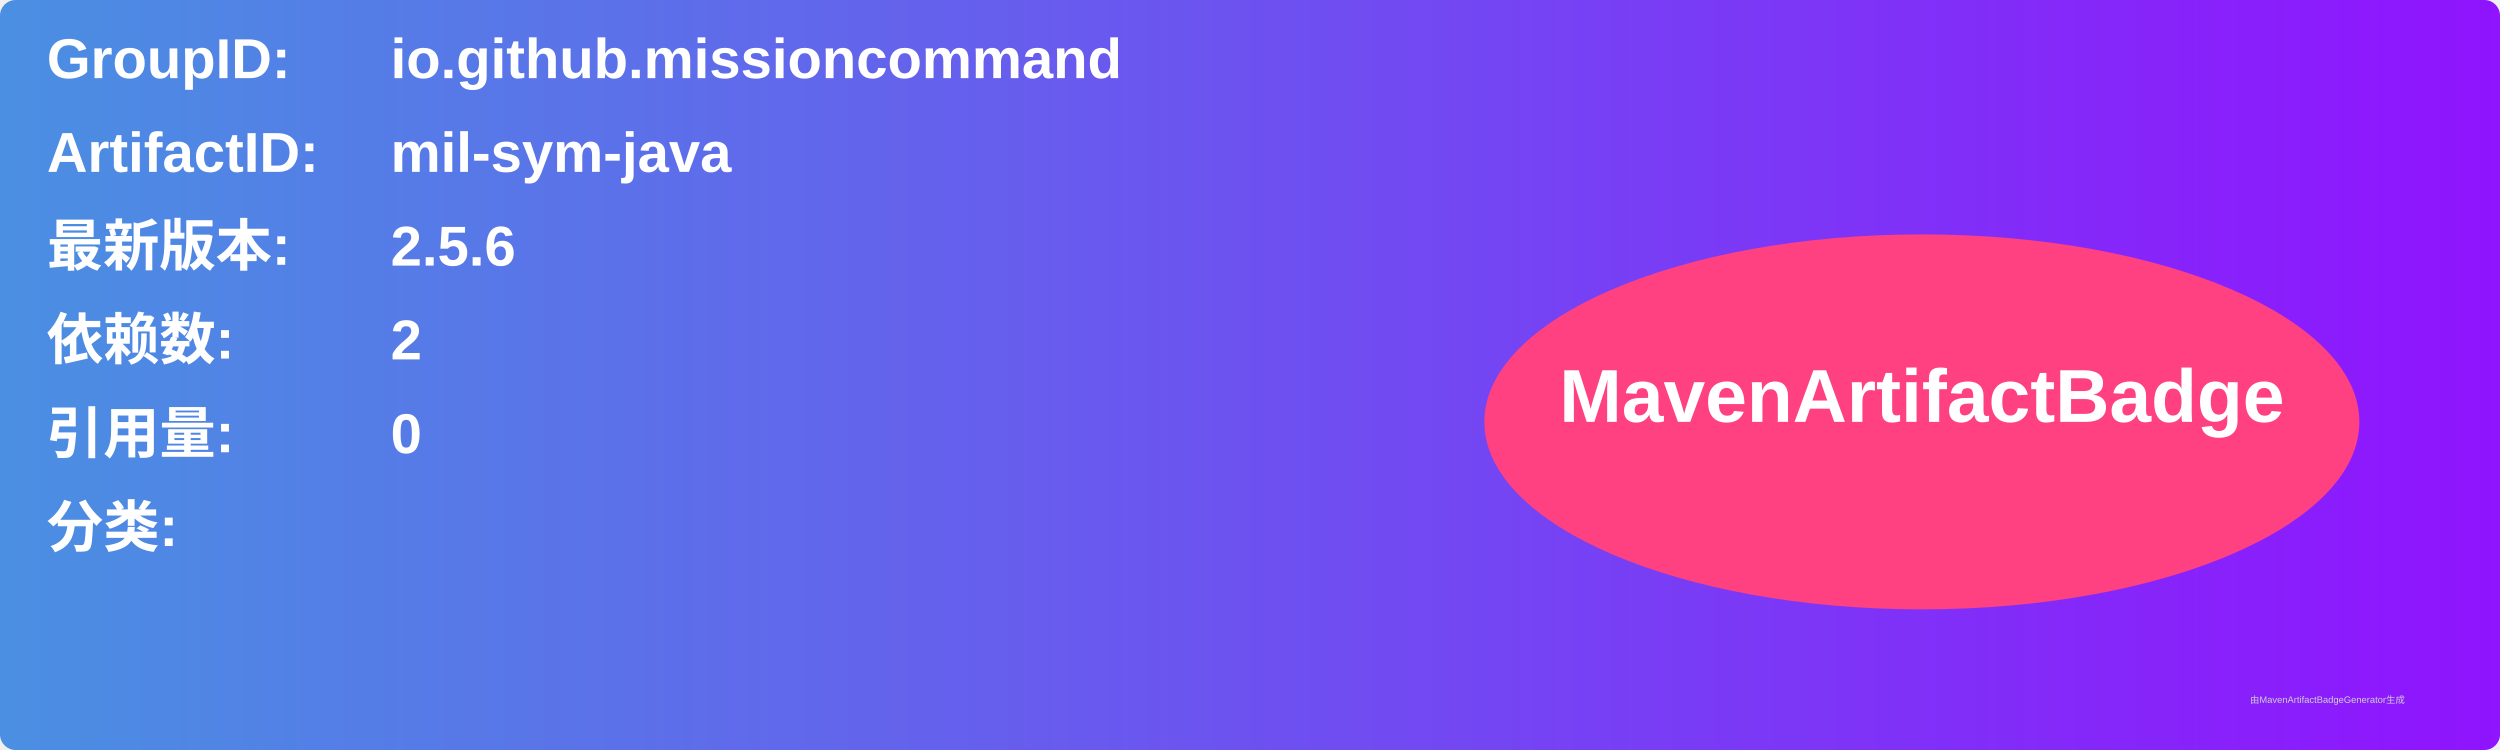
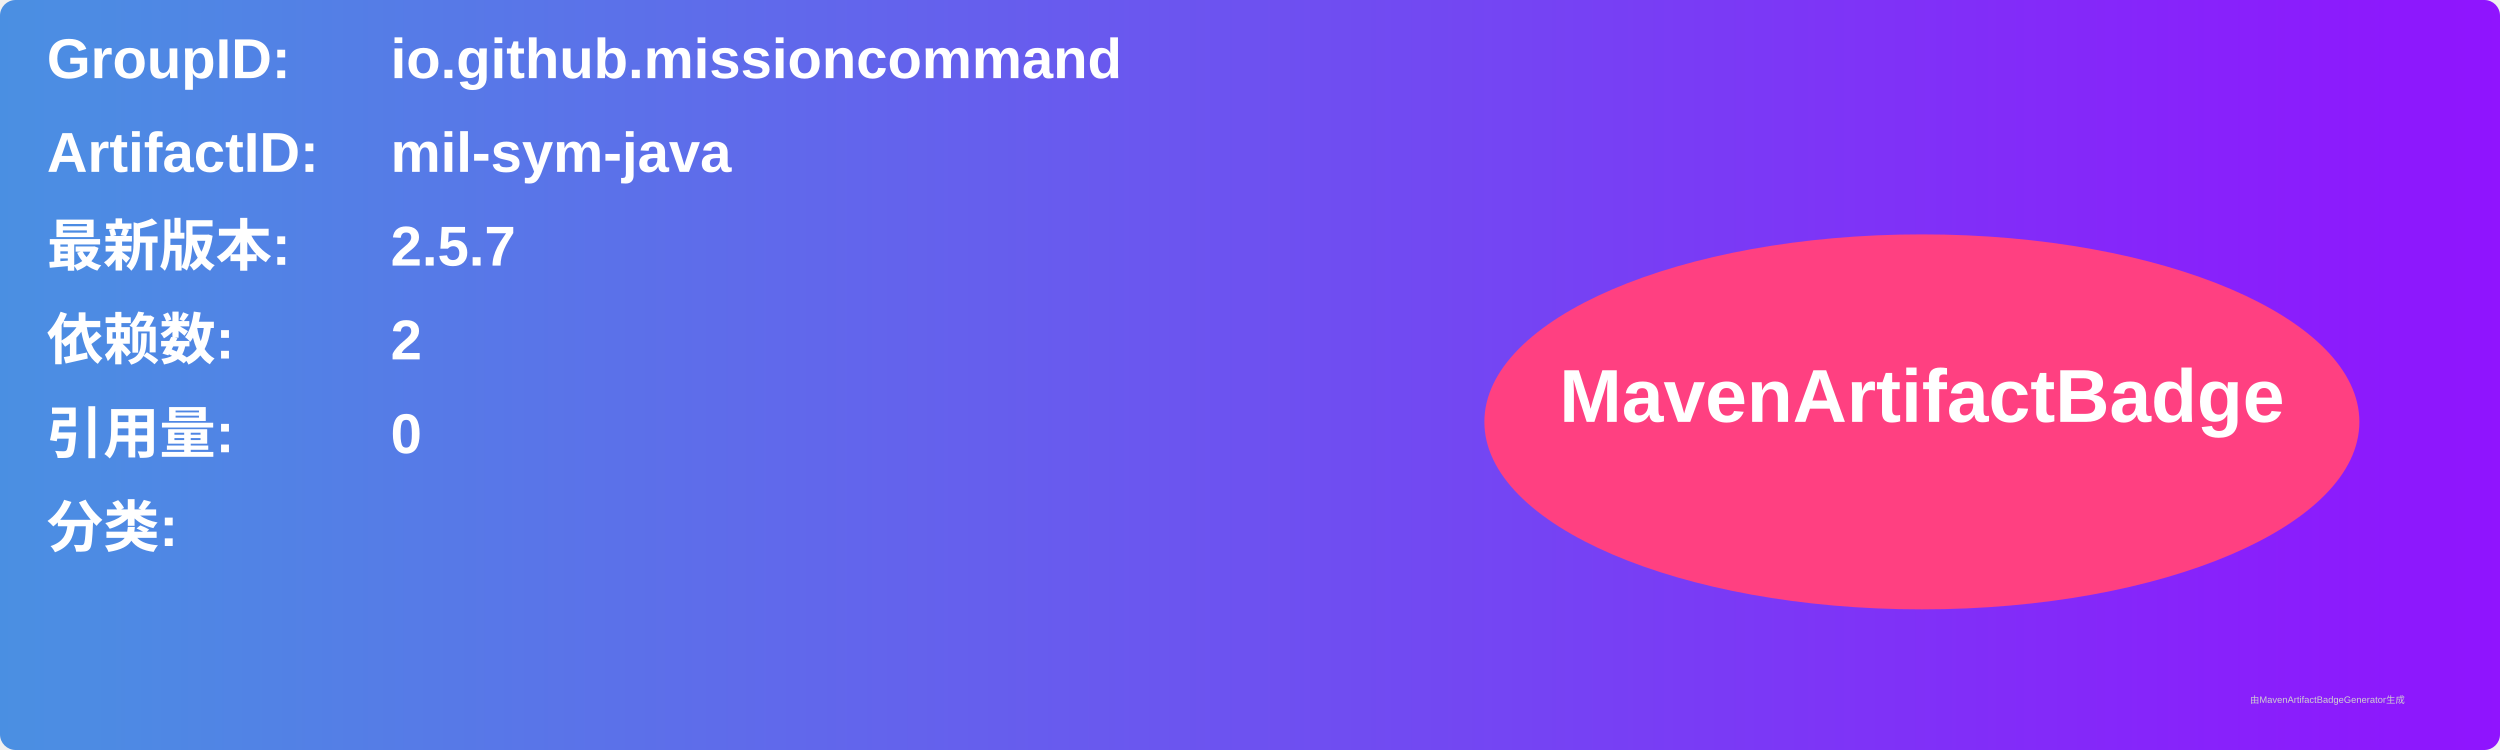
<svg xmlns="http://www.w3.org/2000/svg" width="800" height="240" viewBox="0 0 800 240">
  <linearGradient id="grad" x1="0%" y1="0%" x2="100%" y2="0%">
    <stop offset="0%" stop-color="#4a90e2" />
    <stop offset="100%" stop-color="#9013fe" />
  </linearGradient>
  <rect width="100%" height="100%" rx="5" ry="5" fill="url(#grad)" />
  <g transform="translate(15, 15)">
    <text x="0" y="10" font-family="Arial" font-size="18" fill="white" font-weight="bold" width="260">GroupID:</text>
    <text x="110" y="10" font-family="Arial" font-size="18" fill="white" font-weight="bold" width="460">io.github.missioncommand</text>
    <text x="0" y="40" font-family="Arial" font-size="18" fill="white" font-weight="bold" width="260">ArtifactID:</text>
    <text x="110" y="40" font-family="Arial" font-size="18" fill="white" font-weight="bold" width="460">mil-sym-java</text>
    <text x="0" y="70" font-family="Arial" font-size="18" fill="white" font-weight="bold">最新版本:</text>
    <text x="110" y="70" font-family="Arial" font-size="18" fill="white" font-weight="bold">
-       <tspan font-weight="bold">2.5.6</tspan>
+       <tspan font-weight="bold">2.5.7</tspan>
    </text>
    <text x="0" y="100" font-family="Arial" font-size="18" fill="white" font-weight="bold">依赖数: </text>
    <text x="110" y="100" font-family="Arial" font-size="18" fill="white">
      <tspan font-weight="bold">2</tspan>
    </text>
    <text x="0" y="130" font-family="Arial" font-size="18" fill="white" font-weight="bold">引用量: </text>
    <text x="110" y="130" font-family="Arial" font-size="18" fill="white">
      <tspan font-weight="bold">0</tspan>
    </text>
    <text x="0" y="160" font-family="Arial" font-size="18" fill="white" font-weight="bold">分类:</text>
    <text x="10" y="190" font-family="Arial" font-size="10" fill="white">
      <tspan font-weight="bold" />
    </text>
    <ellipse cx="600" cy="120" rx="140" ry="60" fill="#ff4081" />
    <text x="600" y="120" text-anchor="middle" font-family="Arial" font-size="24" fill="white" font-weight="bold">MavenArtifactBadge</text>
  </g>
  <text x="720" y="225" font-family="Arial" font-size="3" fill="#d0d0d0">由MavenArtifactBadgeGenerator生成</text>
</svg>
